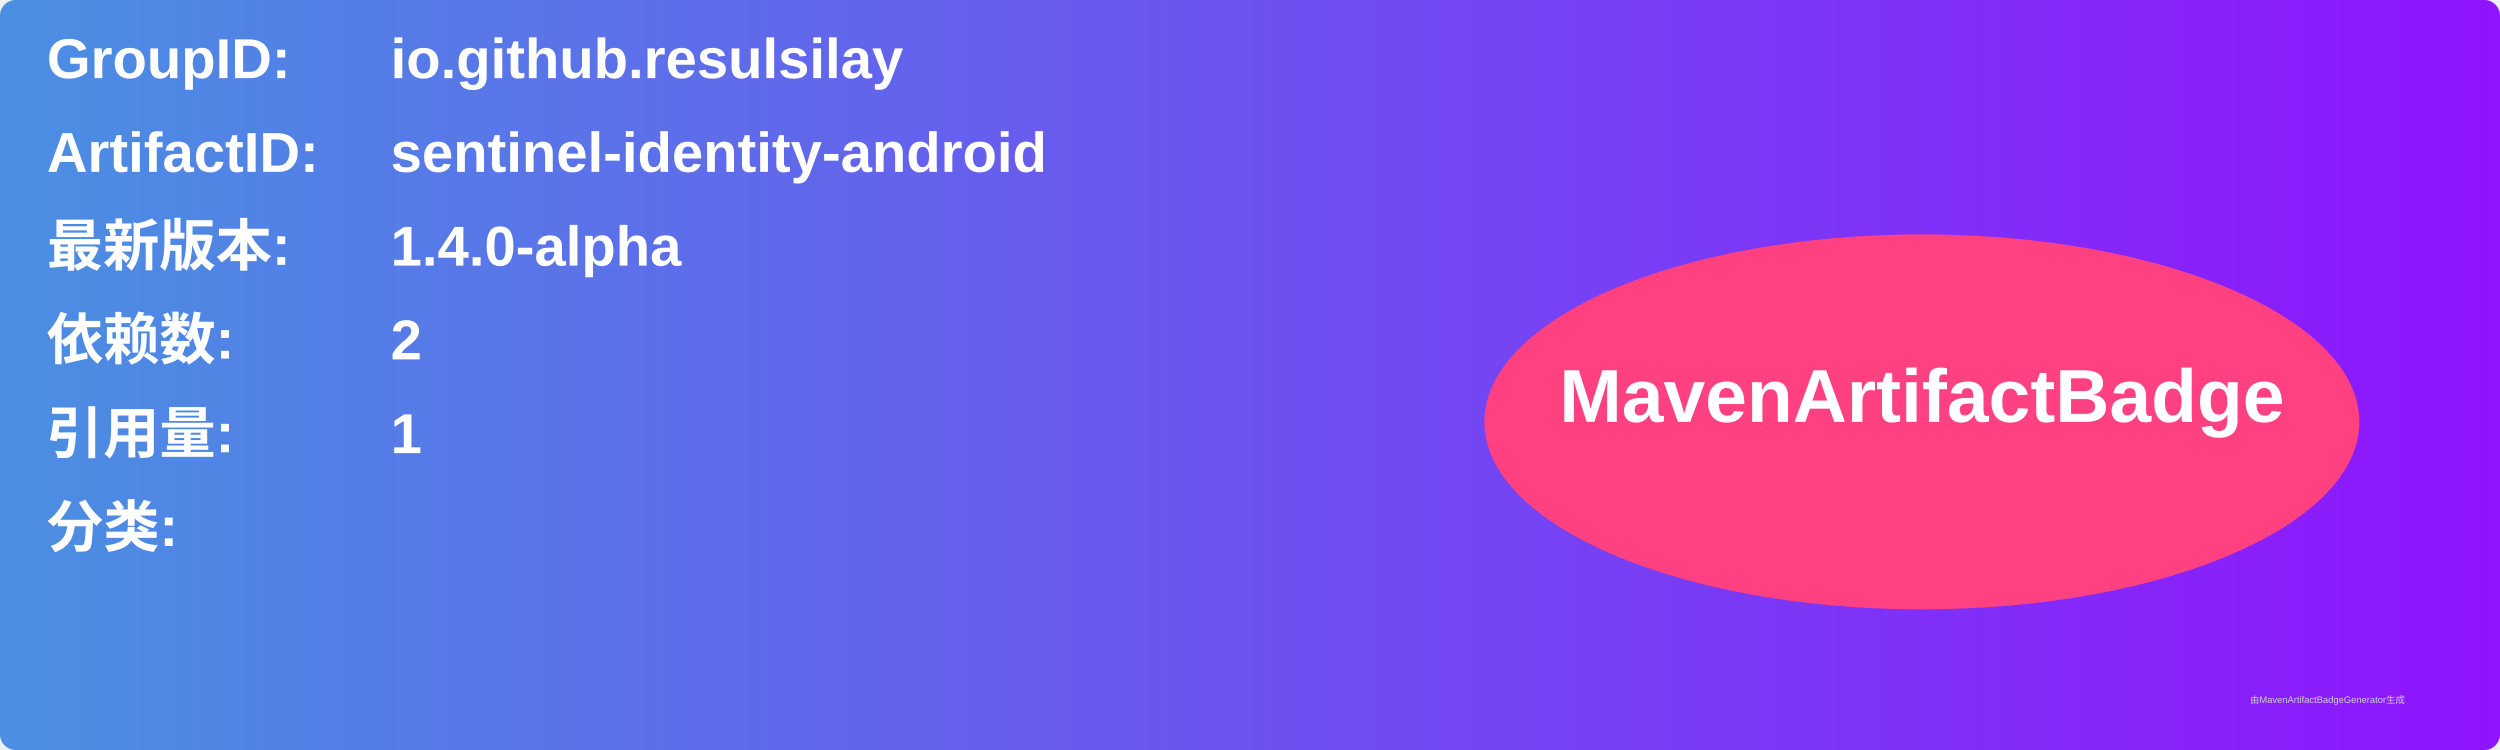
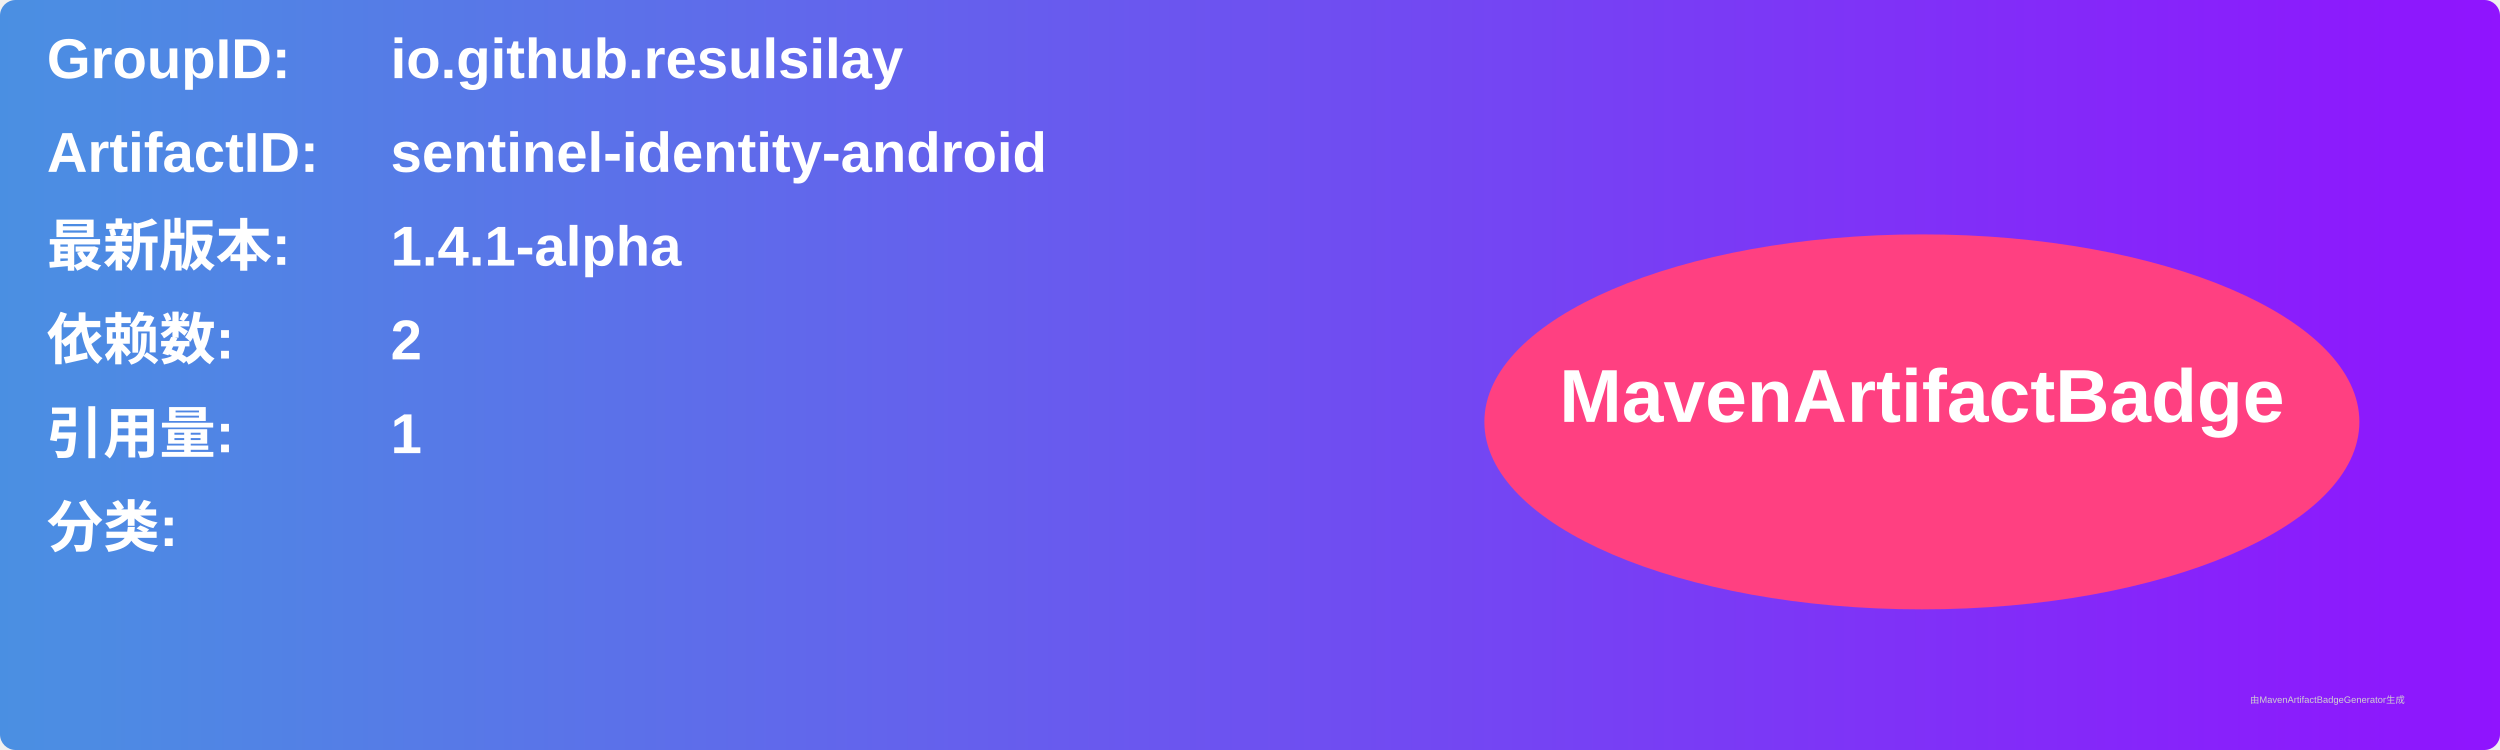
<svg xmlns="http://www.w3.org/2000/svg" width="800" height="240" viewBox="0 0 800 240">
  <linearGradient id="grad" x1="0%" y1="0%" x2="100%" y2="0%">
    <stop offset="0%" stop-color="#4a90e2" />
    <stop offset="100%" stop-color="#9013fe" />
  </linearGradient>
  <rect width="100%" height="100%" rx="5" ry="5" fill="url(#grad)" />
  <g transform="translate(15, 15)">
    <text x="0" y="10" font-family="Arial" font-size="18" fill="white" font-weight="bold" width="260">GroupID:</text>
    <text x="110" y="10" font-family="Arial" font-size="18" fill="white" font-weight="bold" width="460">io.github.resulsilay</text>
    <text x="0" y="40" font-family="Arial" font-size="18" fill="white" font-weight="bold" width="260">ArtifactID:</text>
    <text x="110" y="40" font-family="Arial" font-size="18" fill="white" font-weight="bold" width="460">sentinel-identity-android</text>
    <text x="0" y="70" font-family="Arial" font-size="18" fill="white" font-weight="bold">最新版本:</text>
    <text x="110" y="70" font-family="Arial" font-size="18" fill="white" font-weight="bold">
-       <tspan font-weight="bold">1.4.0-alpha</tspan>
+       <tspan font-weight="bold">1.4.1-alpha</tspan>
    </text>
    <text x="0" y="100" font-family="Arial" font-size="18" fill="white" font-weight="bold">依赖数: </text>
    <text x="110" y="100" font-family="Arial" font-size="18" fill="white">
      <tspan font-weight="bold">2</tspan>
    </text>
    <text x="0" y="130" font-family="Arial" font-size="18" fill="white" font-weight="bold">引用量: </text>
    <text x="110" y="130" font-family="Arial" font-size="18" fill="white">
      <tspan font-weight="bold">1</tspan>
    </text>
    <text x="0" y="160" font-family="Arial" font-size="18" fill="white" font-weight="bold">分类:</text>
    <text x="10" y="190" font-family="Arial" font-size="10" fill="white">
      <tspan font-weight="bold" />
    </text>
    <ellipse cx="600" cy="120" rx="140" ry="60" fill="#ff4081" />
    <text x="600" y="120" text-anchor="middle" font-family="Arial" font-size="24" fill="white" font-weight="bold">MavenArtifactBadge</text>
  </g>
  <text x="720" y="225" font-family="Arial" font-size="3" fill="#d0d0d0">由MavenArtifactBadgeGenerator生成</text>
</svg>
